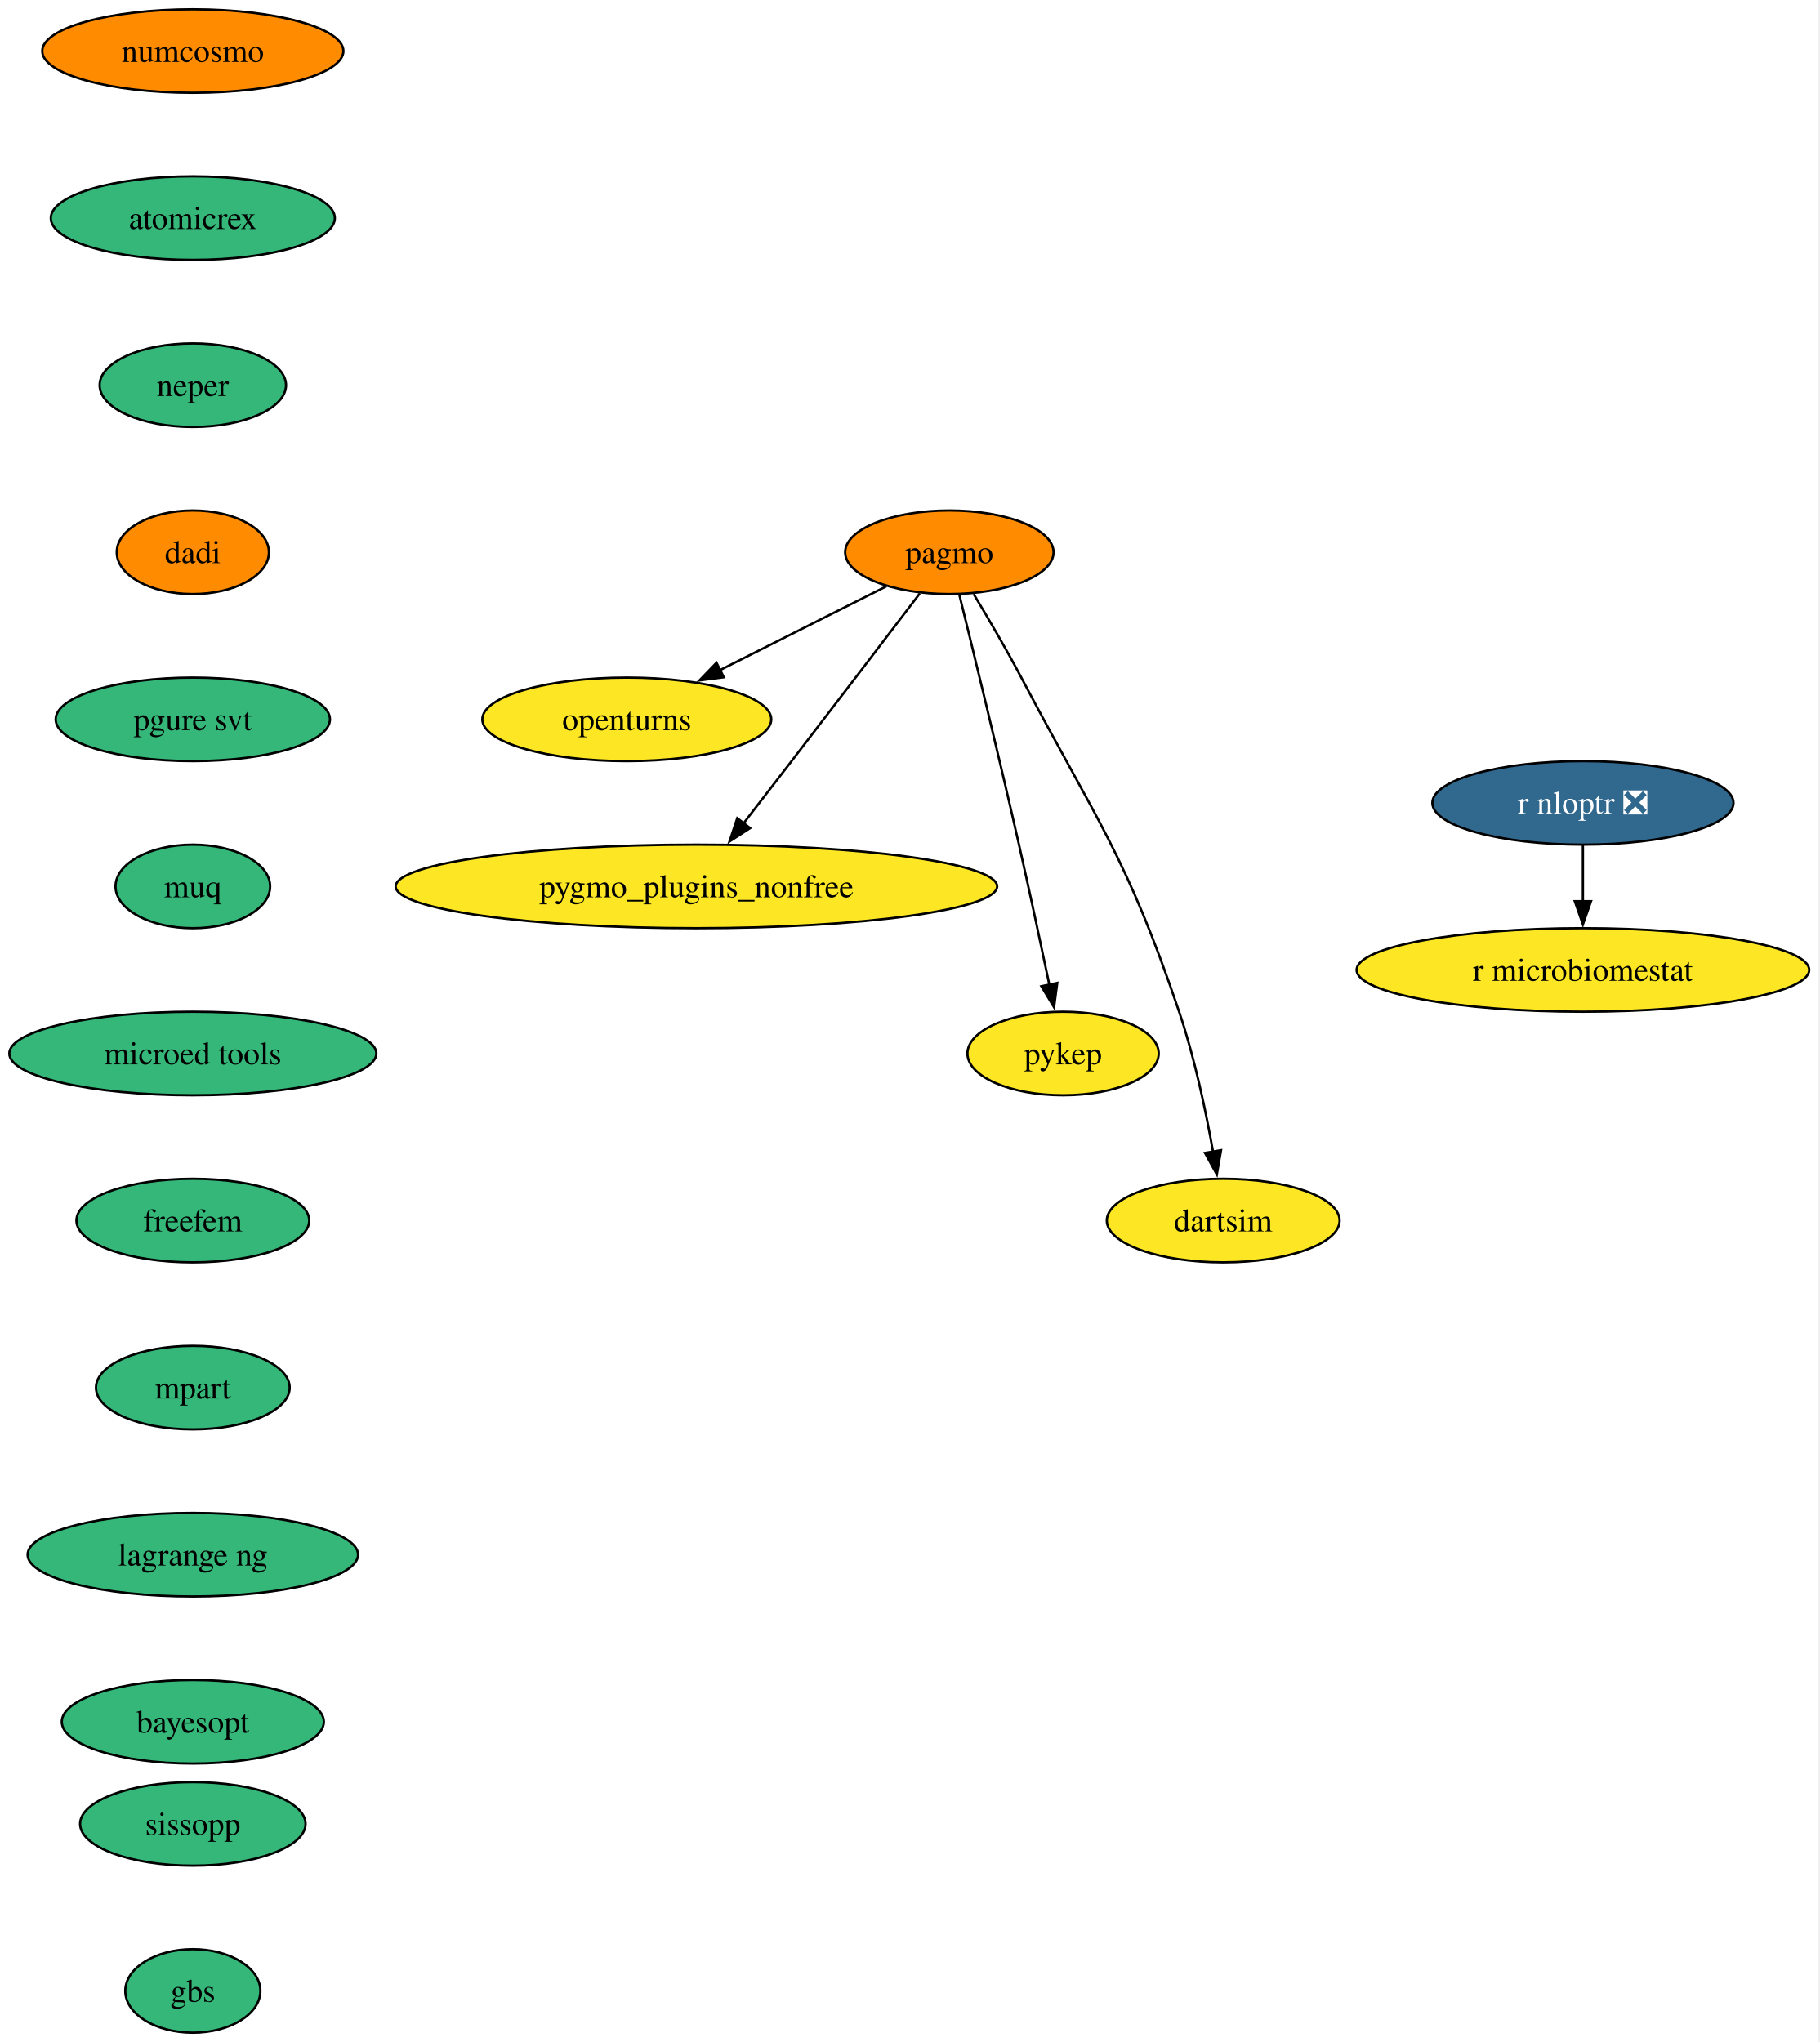
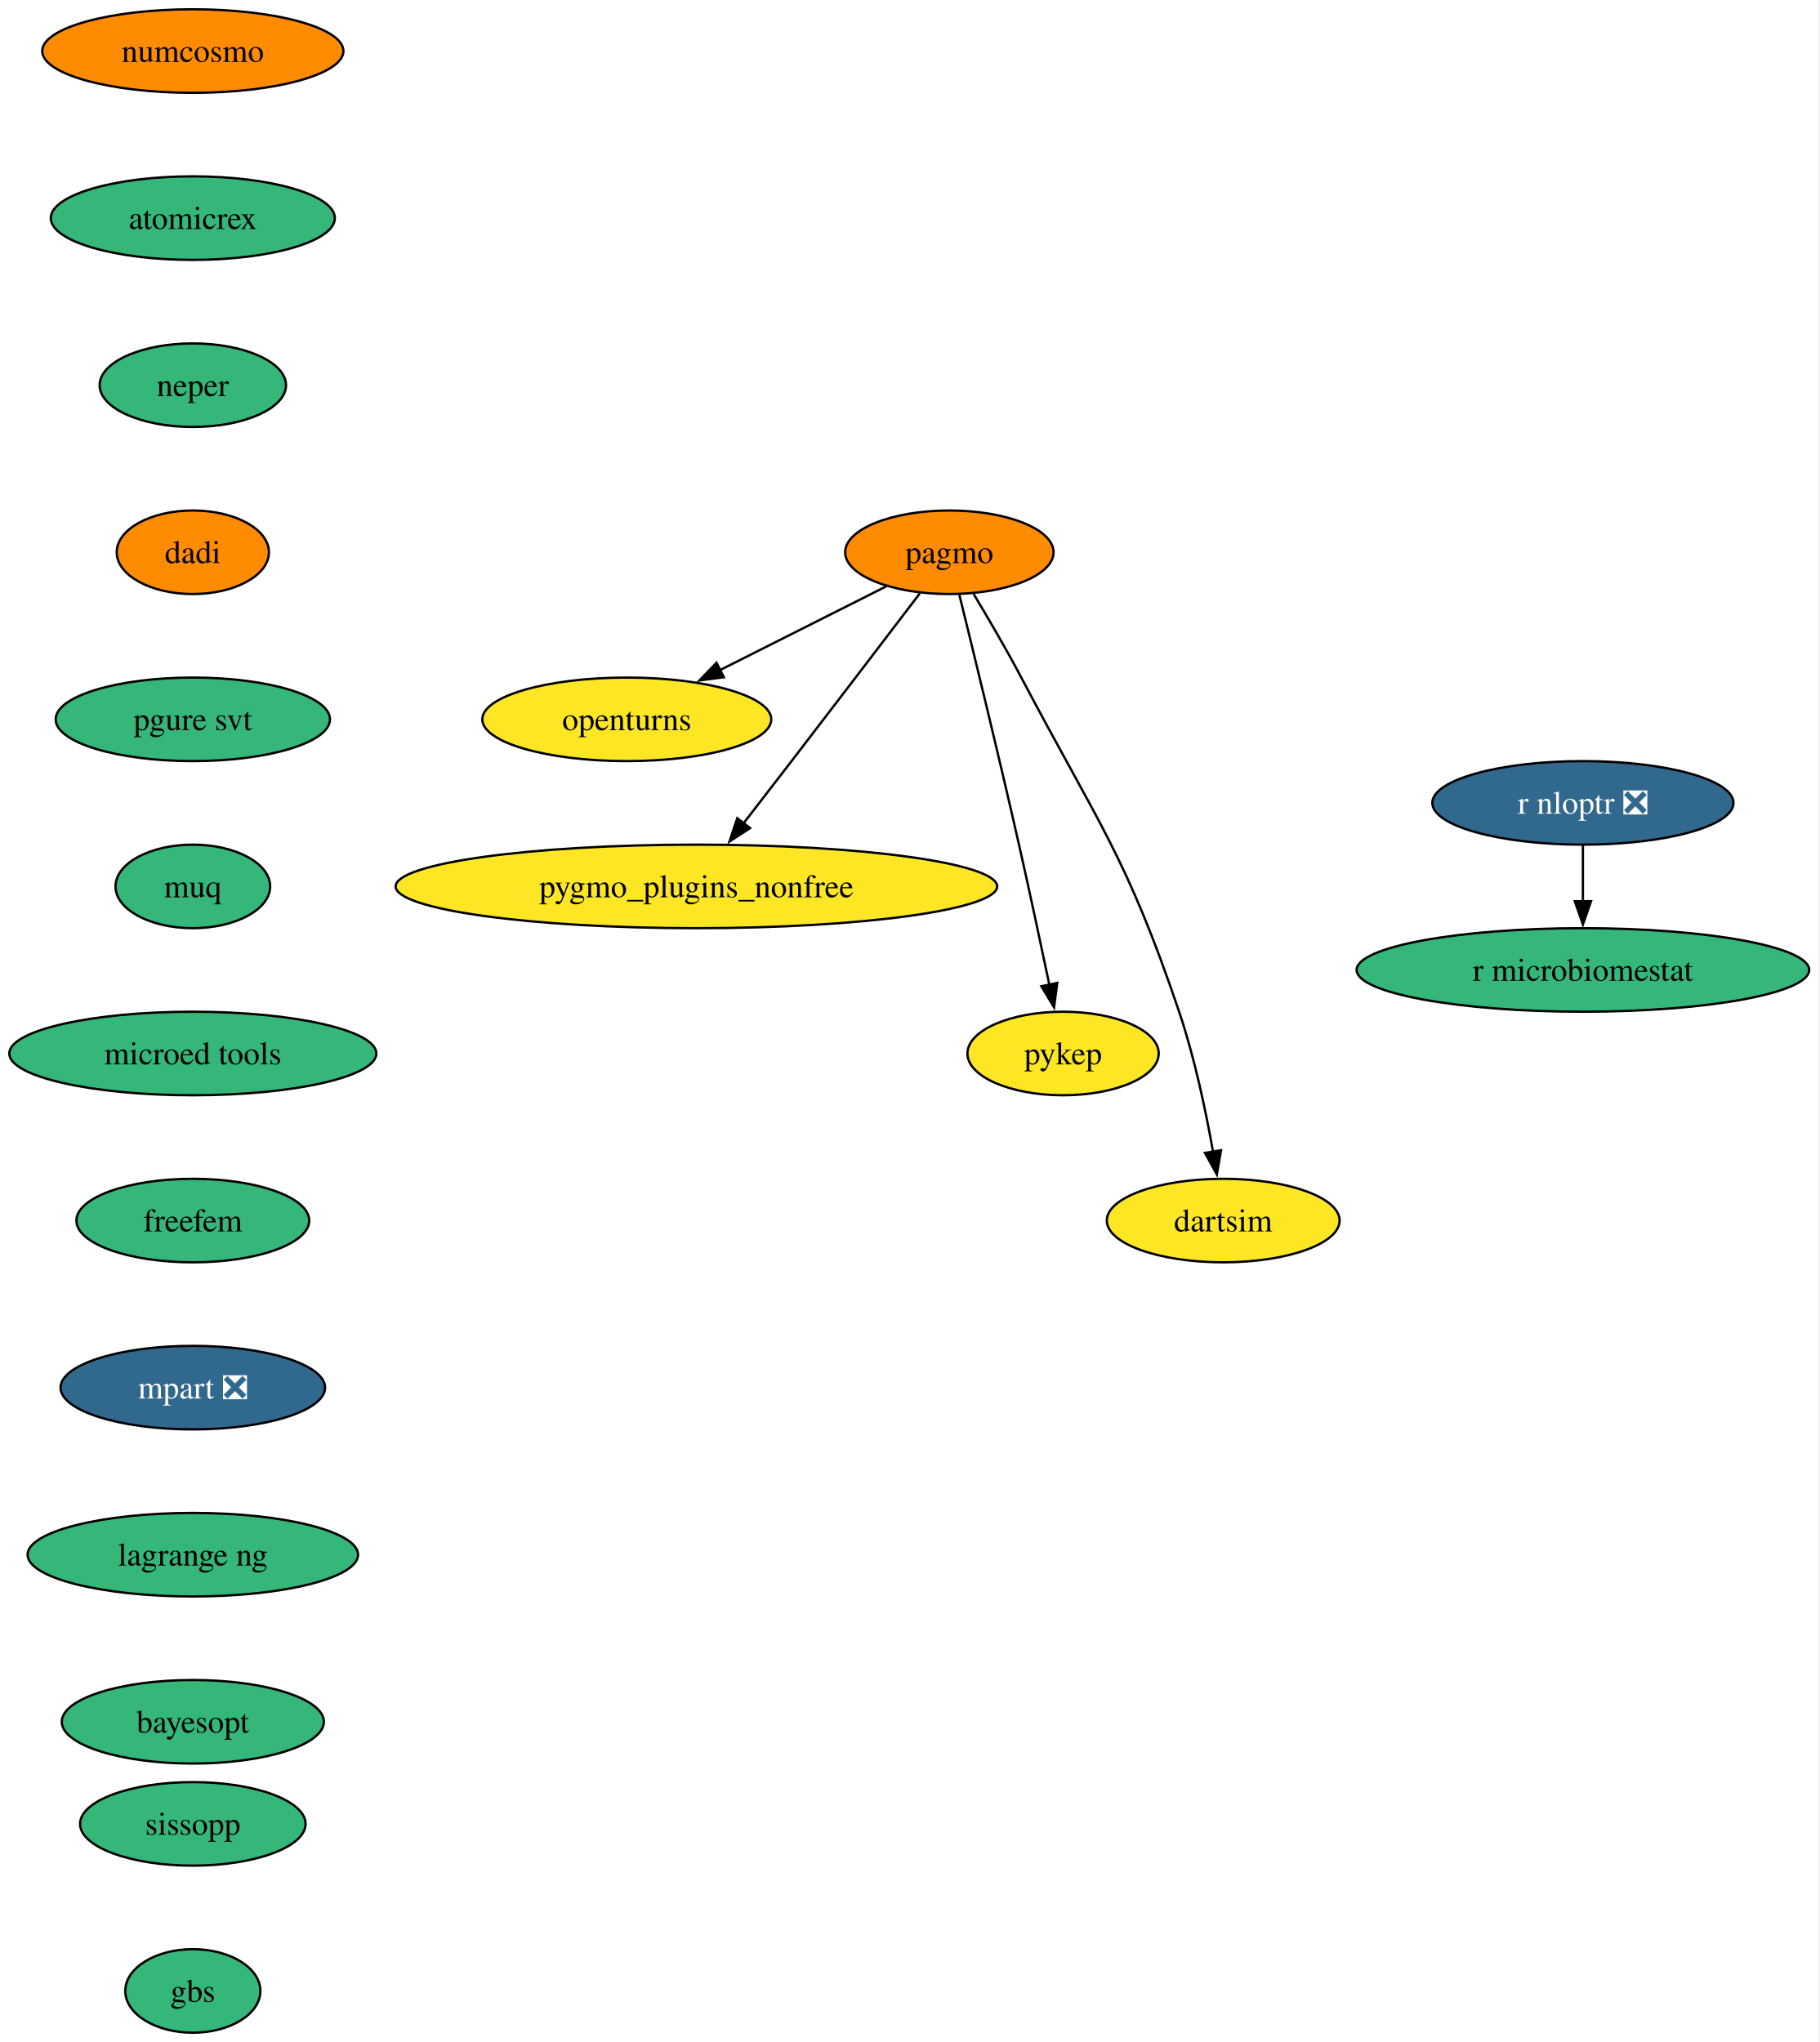
<svg xmlns="http://www.w3.org/2000/svg" xmlns:xlink="http://www.w3.org/1999/xlink" width="784pt" height="880pt" viewBox="0.00 0.00 784.00 880.00">
  <g id="graph0" class="graph" transform="scale(1 1) rotate(0) translate(4 876)">
    <polygon fill="white" stroke="none" points="-4,4 -4,-876 779.6,-876 779.6,4 -4,4" />
    <g id="node1" class="node">
      <g id="a_node1">
        <a xlink:href="https://github.com/conda-forge/openturns-feedstock" xlink:title="openturns">
          <ellipse fill="#fde725" stroke="black" cx="266.09" cy="-566" rx="62.26" ry="18" />
          <text xml:space="preserve" text-anchor="middle" x="266.09" y="-561.33" font-family="Times,serif" font-size="14.00">openturns</text>
        </a>
      </g>
    </g>
    <g id="node2" class="node">
      <g id="a_node2">
        <a xlink:href="https://github.com/conda-forge/pagmo-feedstock" xlink:title="pagmo">
          <ellipse fill="#ff8c00" stroke="black" cx="405.09" cy="-638" rx="44.9" ry="18" />
          <text xml:space="preserve" text-anchor="middle" x="405.09" y="-633.33" font-family="Times,serif" font-size="14.00">pagmo</text>
        </a>
      </g>
    </g>
    <g id="edge1" class="edge">
      <path fill="none" stroke="black" d="M377.96,-623.34C357.54,-613.06 329.24,-598.8 306.21,-587.2" />
      <polygon fill="black" stroke="black" points="307.9,-584.14 297.4,-582.77 304.75,-590.39 307.9,-584.14" />
    </g>
    <g id="node3" class="node">
      <g id="a_node3">
        <a xlink:href="https://github.com/conda-forge/pygmo_plugins_nonfree-feedstock" xlink:title="pygmo_plugins_nonfree">
          <ellipse fill="#fde725" stroke="black" cx="296.09" cy="-494" rx="129.6" ry="18" />
          <text xml:space="preserve" text-anchor="middle" x="296.09" y="-489.32" font-family="Times,serif" font-size="14.00">pygmo_plugins_nonfree</text>
        </a>
      </g>
    </g>
    <g id="edge2" class="edge">
      <path fill="none" stroke="black" d="M392.34,-620.25C378.7,-602.34 356.41,-573.13 337.09,-548 330.32,-539.2 322.9,-529.59 316.25,-521" />
      <polygon fill="black" stroke="black" points="319.23,-519.13 310.34,-513.36 313.7,-523.41 319.23,-519.13" />
    </g>
    <g id="node4" class="node">
      <g id="a_node4">
        <a xlink:href="https://github.com/conda-forge/pykep-feedstock" xlink:title="pykep">
          <ellipse fill="#fde725" stroke="black" cx="454.09" cy="-422" rx="41.21" ry="18" />
          <text xml:space="preserve" text-anchor="middle" x="454.09" y="-417.32" font-family="Times,serif" font-size="14.00">pykep</text>
        </a>
      </g>
    </g>
    <g id="edge3" class="edge">
      <path fill="none" stroke="black" d="M409.4,-619.64C415.36,-595.53 426.36,-550.52 435.09,-512 439.66,-491.84 444.52,-469.05 448.18,-451.57" />
      <polygon fill="black" stroke="black" points="451.58,-452.41 450.2,-441.91 444.73,-450.98 451.58,-452.41" />
    </g>
    <g id="node5" class="node">
      <g id="a_node5">
        <a xlink:href="https://github.com/conda-forge/dartsim-feedstock" xlink:title="dartsim">
          <ellipse fill="#fde725" stroke="black" cx="523.09" cy="-350" rx="50.16" ry="18" />
          <text xml:space="preserve" text-anchor="middle" x="523.09" y="-345.32" font-family="Times,serif" font-size="14.00">dartsim</text>
        </a>
      </g>
    </g>
    <g id="edge4" class="edge">
      <path fill="none" stroke="black" d="M415.53,-620.03C421.74,-609.73 429.63,-596.26 436.09,-584 469.1,-521.39 481.44,-507.05 504.09,-440 510.75,-420.3 515.58,-397.33 518.71,-379.66" />
      <polygon fill="black" stroke="black" points="522.15,-380.31 520.35,-369.87 515.24,-379.15 522.15,-380.31" />
    </g>
    <g id="node6" class="node">
      <g id="a_node6">
        <a xlink:href="https://github.com/conda-forge/r-nloptr-feedstock/pull/41" xlink:title="r nloptr ❎">
          <ellipse fill="#31688e" stroke="black" cx="678.09" cy="-530" rx="64.89" ry="18" />
          <text xml:space="preserve" text-anchor="middle" x="678.09" y="-525.33" font-family="Times,serif" font-size="14.00" fill="white">r nloptr ❎</text>
        </a>
      </g>
    </g>
    <g id="node7" class="node">
      <g id="a_node7">
        <a xlink:href="https://github.com/conda-forge/r-microbiomestat-feedstock" xlink:title="r microbiomestat">
-           <ellipse fill="#fde725" stroke="black" cx="678.09" cy="-458" rx="97.51" ry="18" />
+           <ellipse fill="#35b779" stroke="black" cx="678.09" cy="-458" rx="97.51" ry="18" />
          <text xml:space="preserve" text-anchor="middle" x="678.09" y="-453.32" font-family="Times,serif" font-size="14.00">r microbiomestat</text>
        </a>
      </g>
    </g>
    <g id="edge5" class="edge">
      <path fill="none" stroke="black" d="M678.09,-511.7C678.09,-504.41 678.09,-495.73 678.09,-487.54" />
      <polygon fill="black" stroke="black" points="681.59,-487.62 678.09,-477.62 674.59,-487.62 681.59,-487.62" />
    </g>
    <g id="node8" class="node">
      <g id="a_node8">
        <a xlink:href="https://github.com/conda-forge/numcosmo-feedstock" xlink:title="numcosmo">
          <ellipse fill="#ff8c00" stroke="black" cx="79.09" cy="-854" rx="64.89" ry="18" />
          <text xml:space="preserve" text-anchor="middle" x="79.09" y="-849.33" font-family="Times,serif" font-size="14.00">numcosmo</text>
        </a>
      </g>
    </g>
    <g id="node9" class="node">
      <g id="a_node9">
        <a xlink:href="https://github.com/conda-forge/atomicrex-feedstock" xlink:title="atomicrex">
          <ellipse fill="#35b779" stroke="black" cx="79.09" cy="-782" rx="61.2" ry="18" />
          <text xml:space="preserve" text-anchor="middle" x="79.09" y="-777.33" font-family="Times,serif" font-size="14.00">atomicrex</text>
        </a>
      </g>
    </g>
    <g id="node10" class="node">
      <g id="a_node10">
        <a xlink:href="https://github.com/conda-forge/neper-feedstock" xlink:title="neper">
          <ellipse fill="#35b779" stroke="black" cx="79.09" cy="-710" rx="40.16" ry="18" />
          <text xml:space="preserve" text-anchor="middle" x="79.09" y="-705.33" font-family="Times,serif" font-size="14.00">neper</text>
        </a>
      </g>
    </g>
    <g id="node11" class="node">
      <g id="a_node11">
        <a xlink:href="https://github.com/conda-forge/dadi-feedstock" xlink:title="dadi">
          <ellipse fill="#ff8c00" stroke="black" cx="79.09" cy="-638" rx="32.79" ry="18" />
          <text xml:space="preserve" text-anchor="middle" x="79.09" y="-633.33" font-family="Times,serif" font-size="14.00">dadi</text>
        </a>
      </g>
    </g>
    <g id="node12" class="node">
      <g id="a_node12">
        <a xlink:href="https://github.com/conda-forge/pgure-svt-feedstock" xlink:title="pgure svt">
          <ellipse fill="#35b779" stroke="black" cx="79.09" cy="-566" rx="59.1" ry="18" />
          <text xml:space="preserve" text-anchor="middle" x="79.09" y="-561.33" font-family="Times,serif" font-size="14.00">pgure svt</text>
        </a>
      </g>
    </g>
    <g id="node13" class="node">
      <g id="a_node13">
        <a xlink:href="https://github.com/conda-forge/muq-feedstock" xlink:title="muq">
          <ellipse fill="#35b779" stroke="black" cx="79.09" cy="-494" rx="33.32" ry="18" />
          <text xml:space="preserve" text-anchor="middle" x="79.09" y="-489.32" font-family="Times,serif" font-size="14.00">muq</text>
        </a>
      </g>
    </g>
    <g id="node14" class="node">
      <g id="a_node14">
        <a xlink:href="https://github.com/conda-forge/microed-tools-feedstock" xlink:title="microed tools">
          <ellipse fill="#35b779" stroke="black" cx="79.09" cy="-422" rx="79.09" ry="18" />
          <text xml:space="preserve" text-anchor="middle" x="79.09" y="-417.32" font-family="Times,serif" font-size="14.00">microed tools</text>
        </a>
      </g>
    </g>
    <g id="node15" class="node">
      <g id="a_node15">
        <a xlink:href="https://github.com/conda-forge/freefem-feedstock" xlink:title="freefem">
          <ellipse fill="#35b779" stroke="black" cx="79.09" cy="-350" rx="50.16" ry="18" />
          <text xml:space="preserve" text-anchor="middle" x="79.09" y="-345.32" font-family="Times,serif" font-size="14.00">freefem</text>
        </a>
      </g>
    </g>
    <g id="node16" class="node">
      <g id="a_node16">
-         <a xlink:href="https://github.com/conda-forge/mpart-feedstock" xlink:title="mpart">
-           <ellipse fill="#35b779" stroke="black" cx="79.09" cy="-278" rx="41.74" ry="18" />
-           <text xml:space="preserve" text-anchor="middle" x="79.09" y="-273.32" font-family="Times,serif" font-size="14.00">mpart</text>
+         <a xlink:href="https://github.com/conda-forge/mpart-feedstock/pull/32" xlink:title="mpart ❎">
+           <ellipse fill="#31688e" stroke="black" cx="79.09" cy="-278" rx="57" ry="18" />
+           <text xml:space="preserve" text-anchor="middle" x="79.09" y="-273.32" font-family="Times,serif" font-size="14.00" fill="white">mpart ❎</text>
        </a>
      </g>
    </g>
    <g id="node17" class="node">
      <g id="a_node17">
        <a xlink:href="https://github.com/conda-forge/lagrange-ng-feedstock" xlink:title="lagrange ng">
          <ellipse fill="#35b779" stroke="black" cx="79.09" cy="-206" rx="71.2" ry="18" />
          <text xml:space="preserve" text-anchor="middle" x="79.09" y="-201.33" font-family="Times,serif" font-size="14.00">lagrange ng</text>
        </a>
      </g>
    </g>
    <g id="node18" class="node">
      <g id="a_node18">
        <a xlink:href="https://github.com/conda-forge/bayesopt-feedstock" xlink:title="bayesopt">
          <ellipse fill="#35b779" stroke="black" cx="79.09" cy="-134" rx="56.47" ry="18" />
          <text xml:space="preserve" text-anchor="middle" x="79.09" y="-129.32" font-family="Times,serif" font-size="14.00">bayesopt</text>
        </a>
      </g>
    </g>
    <g id="node19" class="node">
      <g id="a_node19">
        <a xlink:href="https://github.com/conda-forge/sissopp-feedstock" xlink:title="sissopp">
          <ellipse fill="#35b779" stroke="black" cx="79.09" cy="-90" rx="48.58" ry="18" />
          <text xml:space="preserve" text-anchor="middle" x="79.09" y="-85.33" font-family="Times,serif" font-size="14.00">sissopp</text>
        </a>
      </g>
    </g>
    <g id="node20" class="node">
      <g id="a_node20">
        <a xlink:href="https://github.com/conda-forge/gbs-feedstock" xlink:title="gbs">
          <ellipse fill="#35b779" stroke="black" cx="79.09" cy="-18" rx="29.11" ry="18" />
          <text xml:space="preserve" text-anchor="middle" x="79.09" y="-13.32" font-family="Times,serif" font-size="14.00">gbs</text>
        </a>
      </g>
    </g>
  </g>
</svg>
